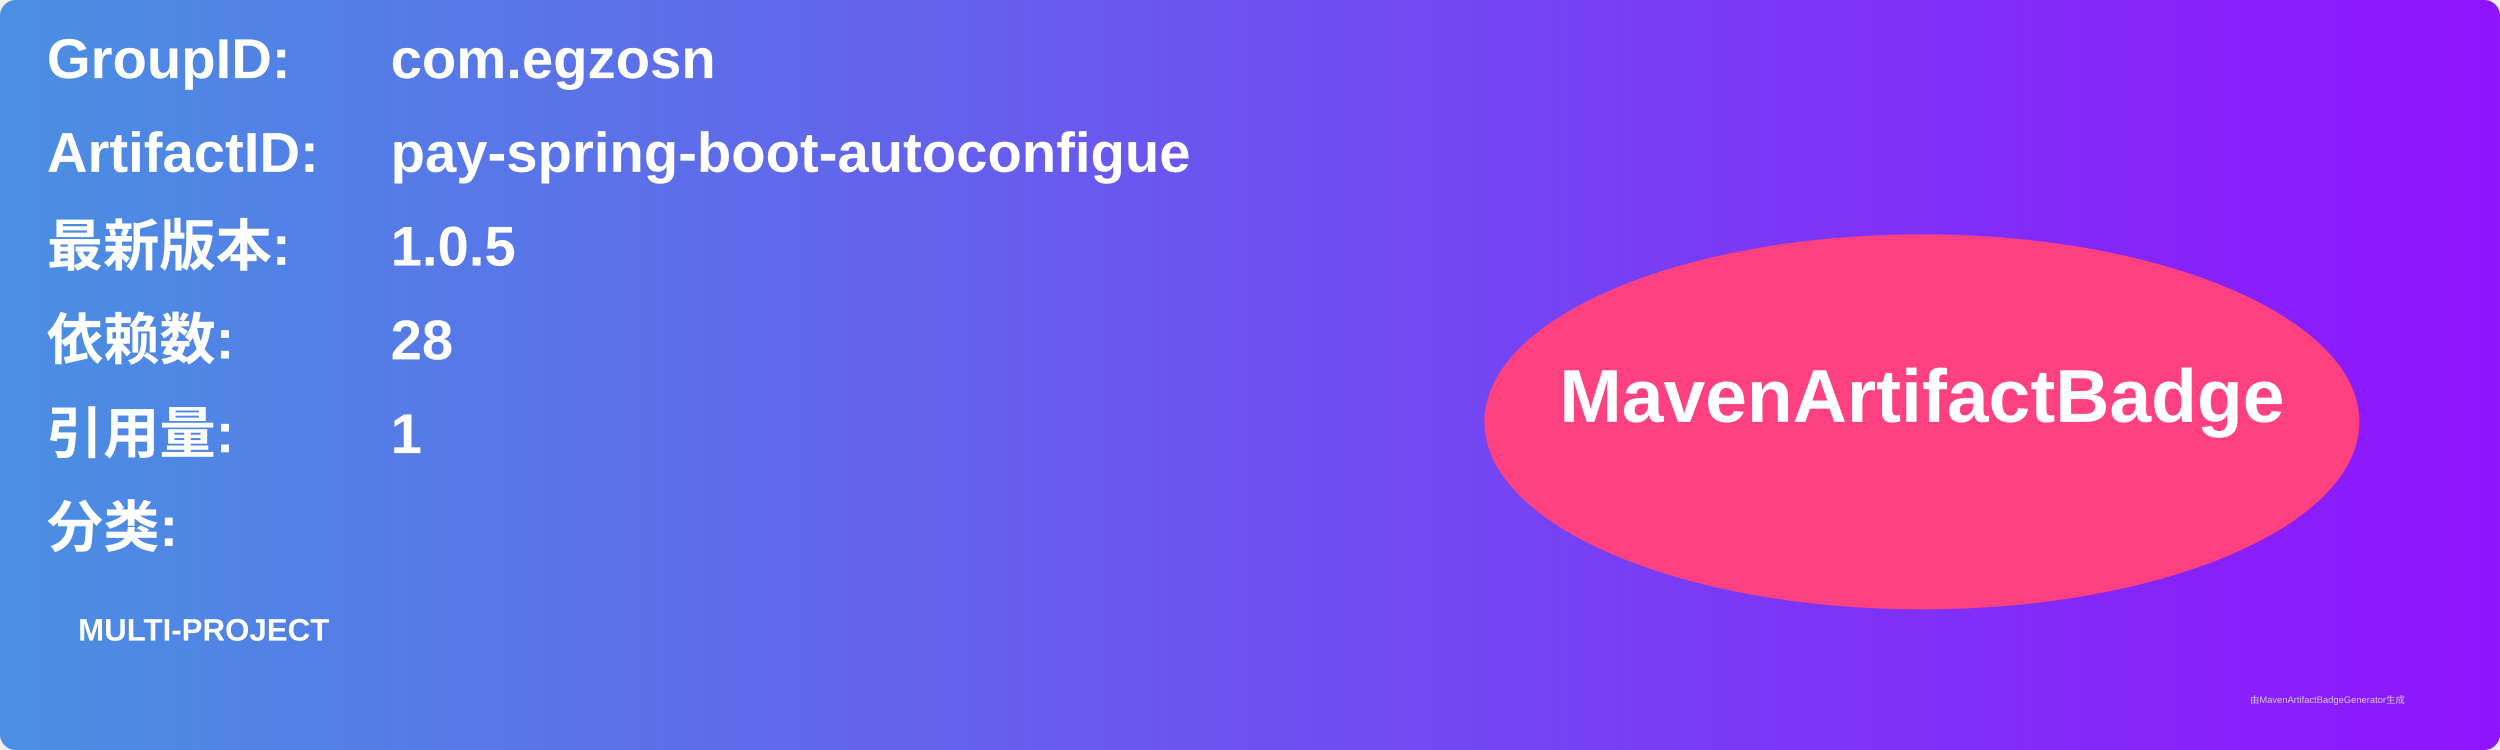
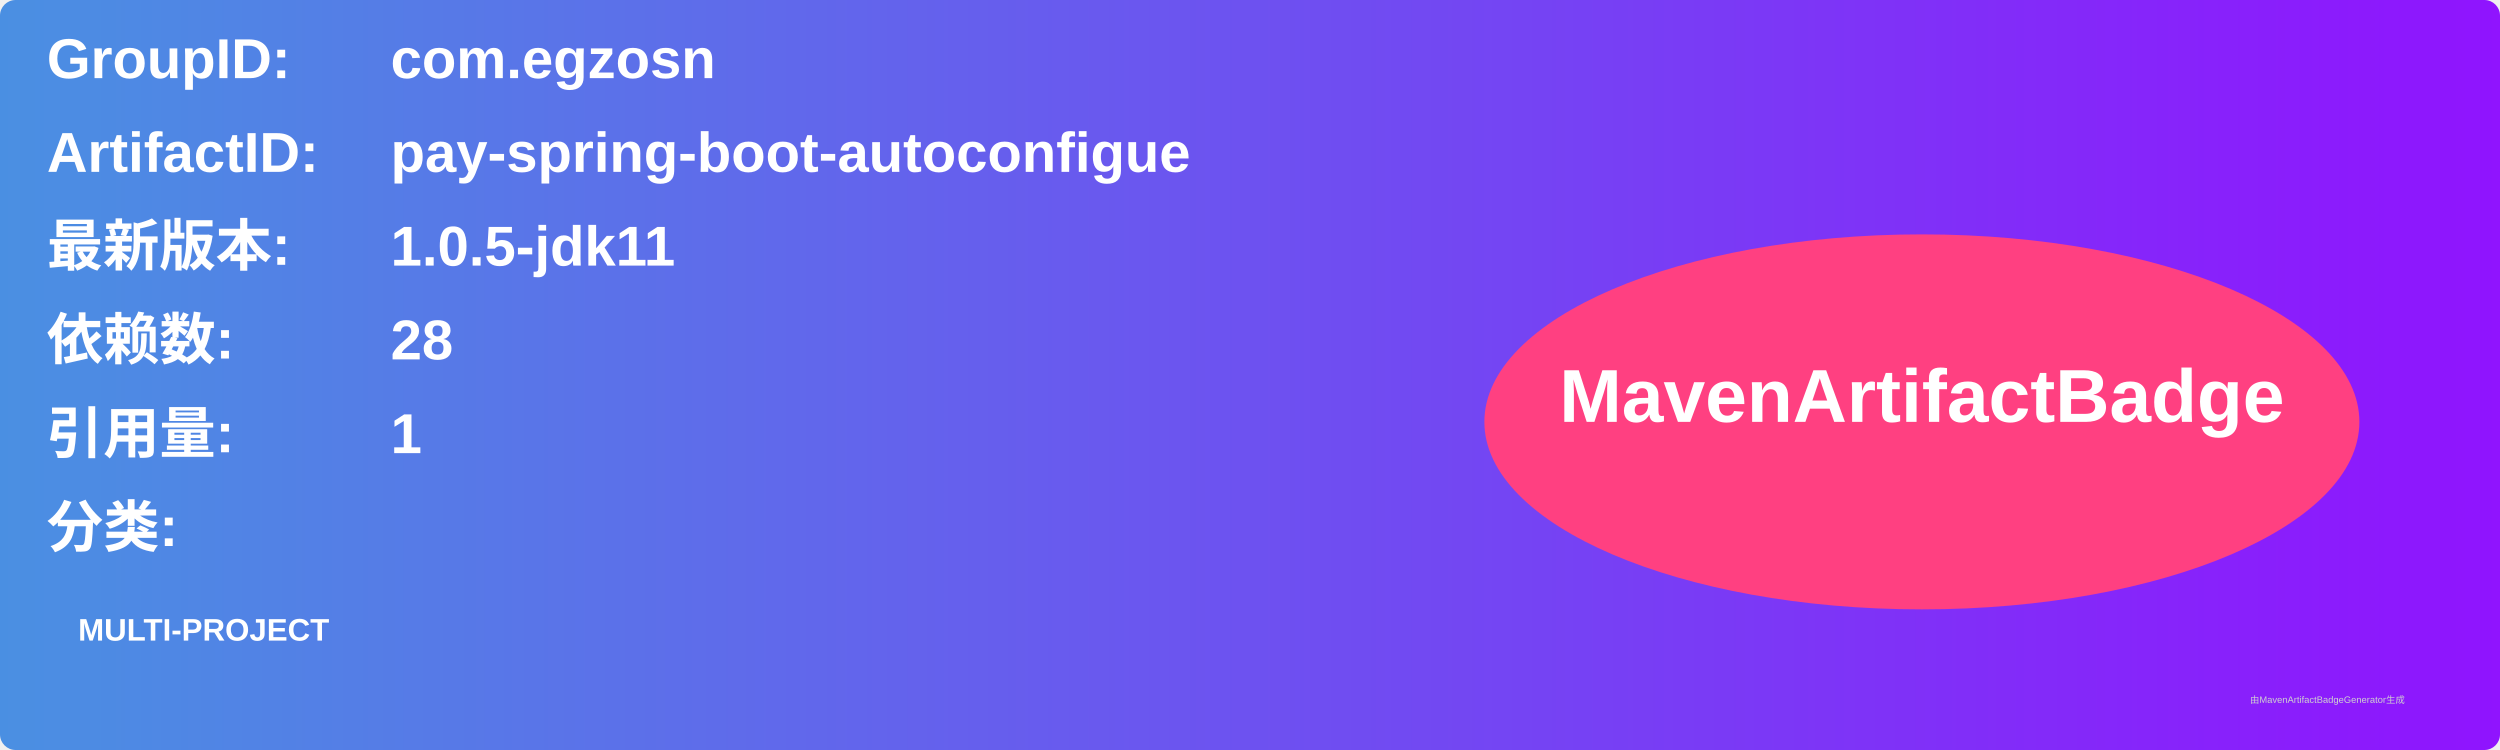
<svg xmlns="http://www.w3.org/2000/svg" width="800" height="240" viewBox="0 0 800 240">
  <linearGradient id="grad" x1="0%" y1="0%" x2="100%" y2="0%">
    <stop offset="0%" stop-color="#4a90e2" />
    <stop offset="100%" stop-color="#9013fe" />
  </linearGradient>
  <rect width="100%" height="100%" rx="5" ry="5" fill="url(#grad)" />
  <g transform="translate(15, 15)">
    <text x="0" y="10" font-family="Arial" font-size="18" fill="white" font-weight="bold" width="260">GroupID:</text>
    <text x="110" y="10" font-family="Arial" font-size="18" fill="white" font-weight="bold" width="460">com.egzosn</text>
    <text x="0" y="40" font-family="Arial" font-size="18" fill="white" font-weight="bold" width="260">ArtifactID:</text>
    <text x="110" y="40" font-family="Arial" font-size="18" fill="white" font-weight="bold" width="460">pay-spring-boot-autoconfigue</text>
    <text x="0" y="70" font-family="Arial" font-size="18" fill="white" font-weight="bold">最新版本:</text>
    <text x="110" y="70" font-family="Arial" font-size="18" fill="white" font-weight="bold">
-       <tspan font-weight="bold">1.0.5</tspan>
+       <tspan font-weight="bold">1.0.5-jdk11</tspan>
    </text>
    <text x="0" y="100" font-family="Arial" font-size="18" fill="white" font-weight="bold">依赖数: </text>
    <text x="110" y="100" font-family="Arial" font-size="18" fill="white">
      <tspan font-weight="bold">28</tspan>
    </text>
    <text x="0" y="130" font-family="Arial" font-size="18" fill="white" font-weight="bold">引用量: </text>
    <text x="110" y="130" font-family="Arial" font-size="18" fill="white">
      <tspan font-weight="bold">1</tspan>
    </text>
    <text x="0" y="160" font-family="Arial" font-size="18" fill="white" font-weight="bold">分类:</text>
    <text x="10" y="190" font-family="Arial" font-size="10" fill="white">
      <tspan font-weight="bold">MULTI-PROJECT</tspan>
    </text>
    <ellipse cx="600" cy="120" rx="140" ry="60" fill="#ff4081" />
    <text x="600" y="120" text-anchor="middle" font-family="Arial" font-size="24" fill="white" font-weight="bold">MavenArtifactBadge</text>
  </g>
  <text x="720" y="225" font-family="Arial" font-size="3" fill="#d0d0d0">由MavenArtifactBadgeGenerator生成</text>
</svg>
